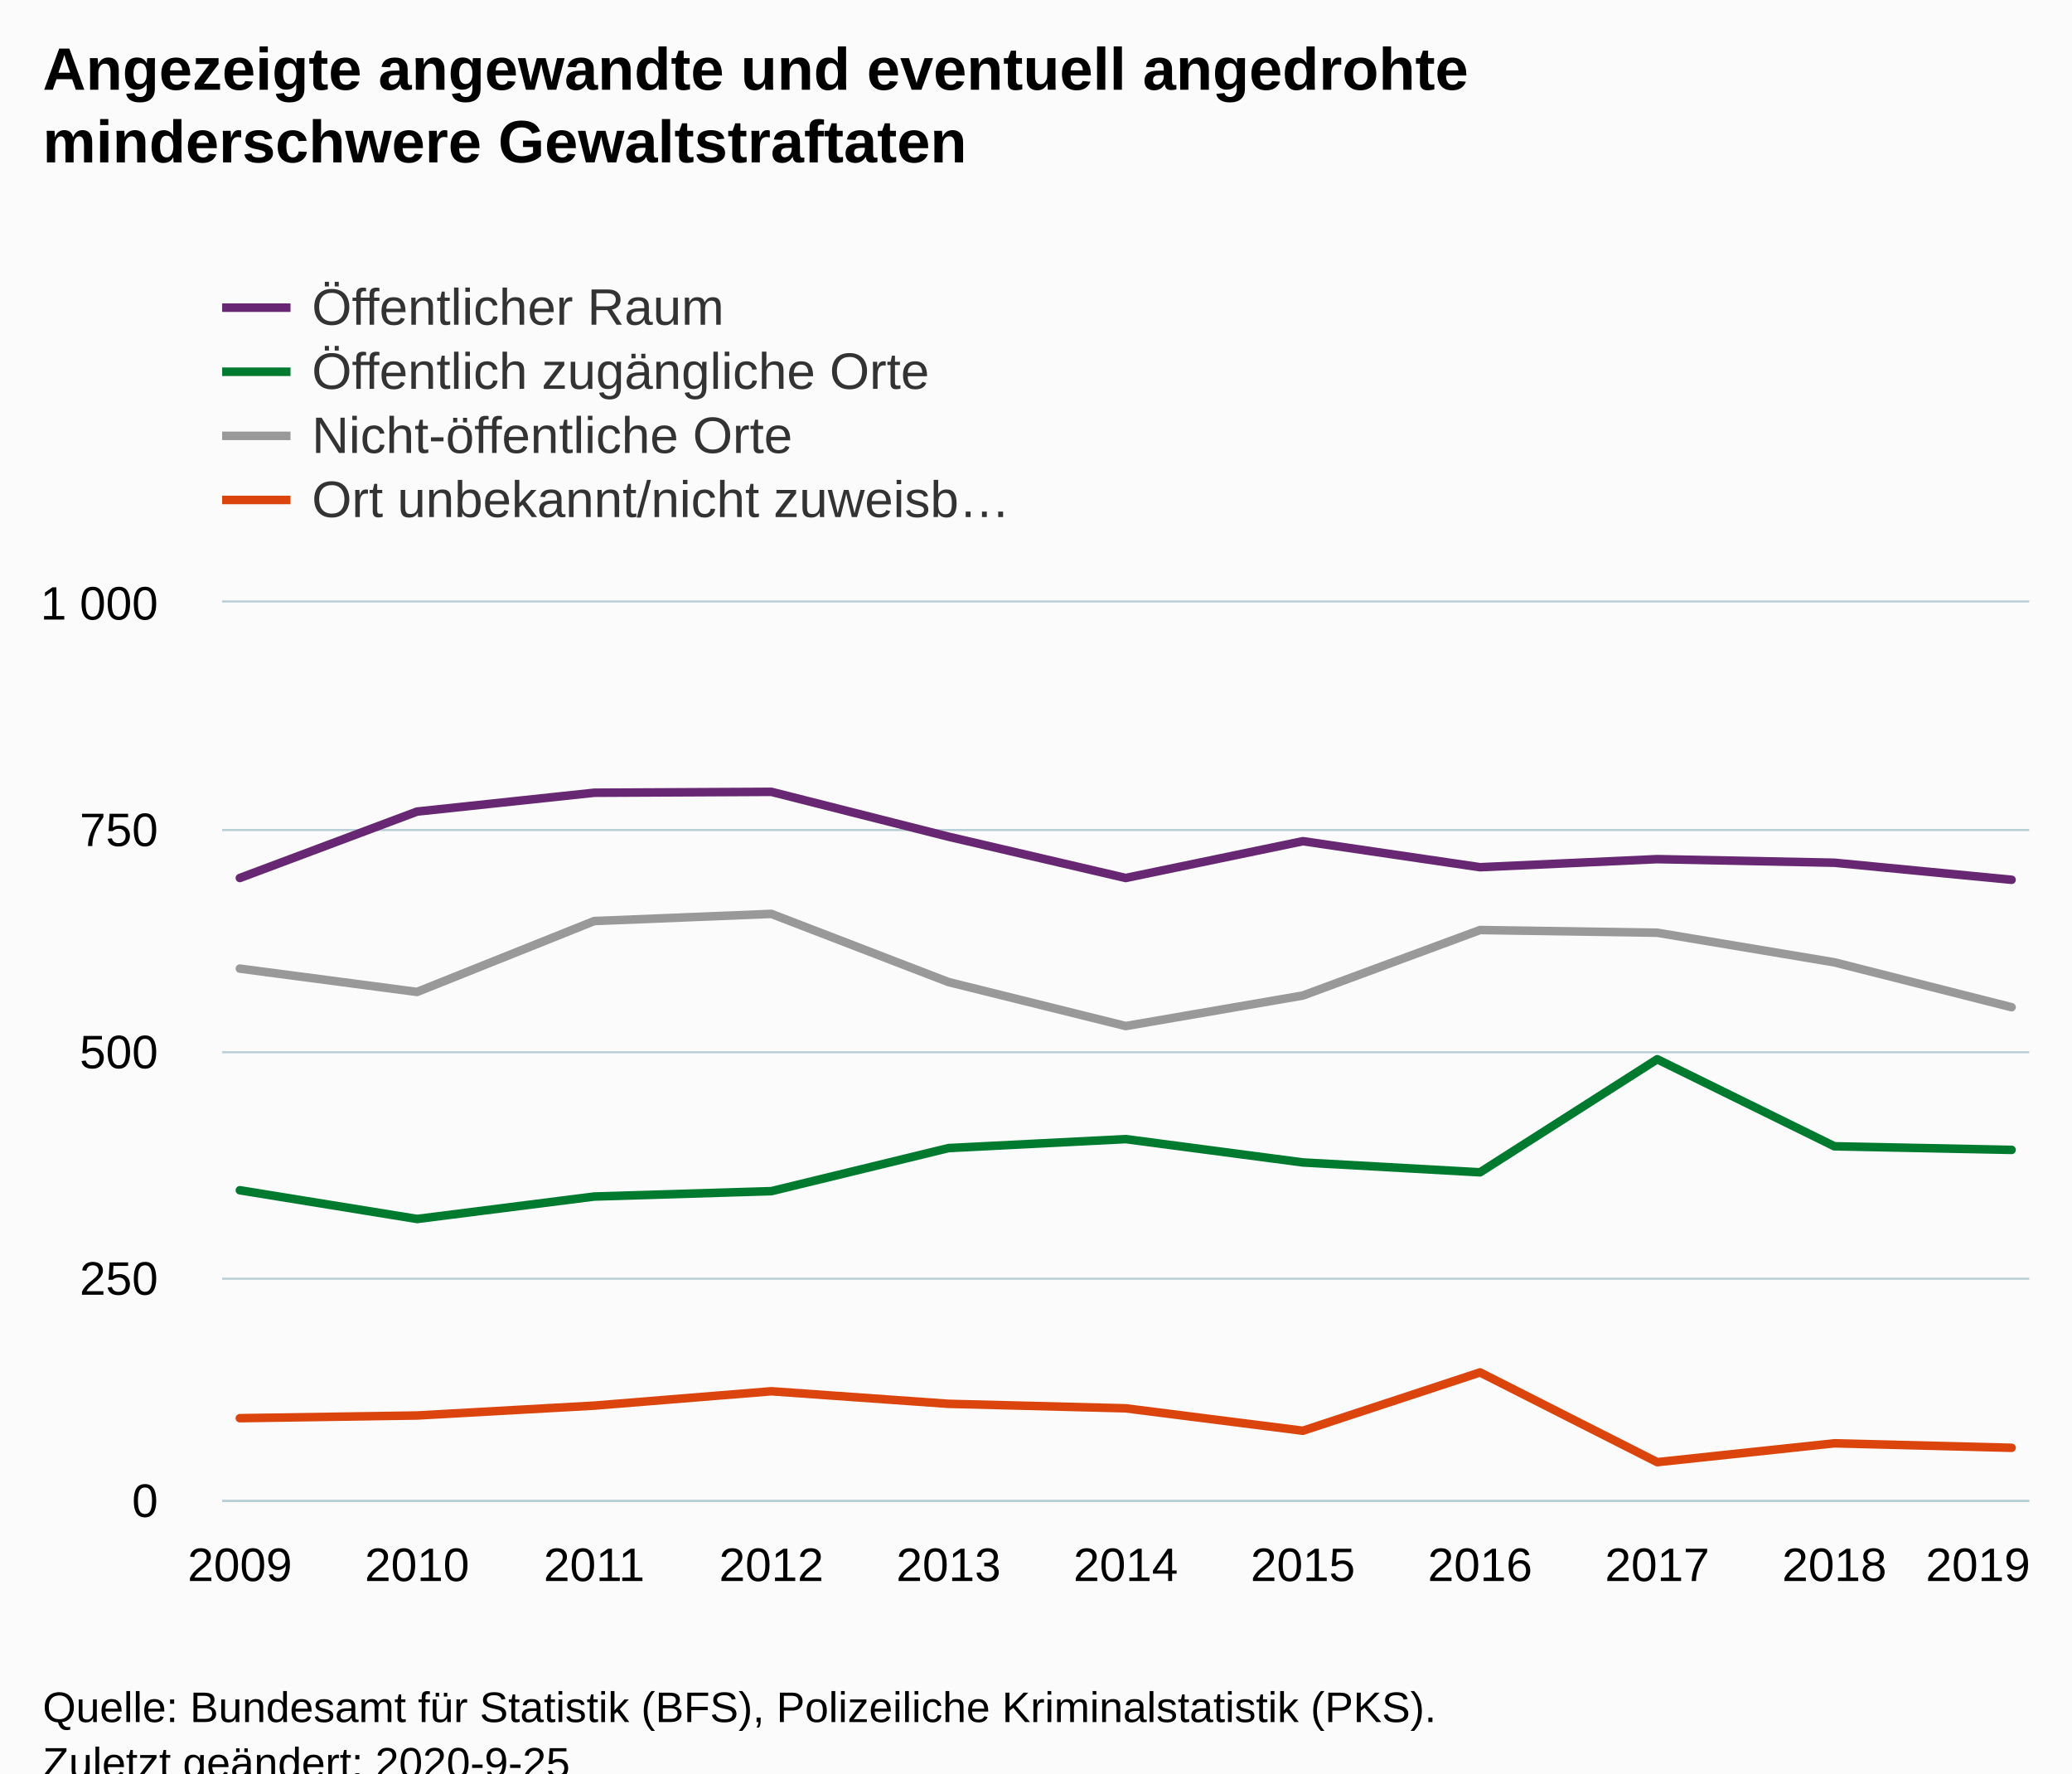
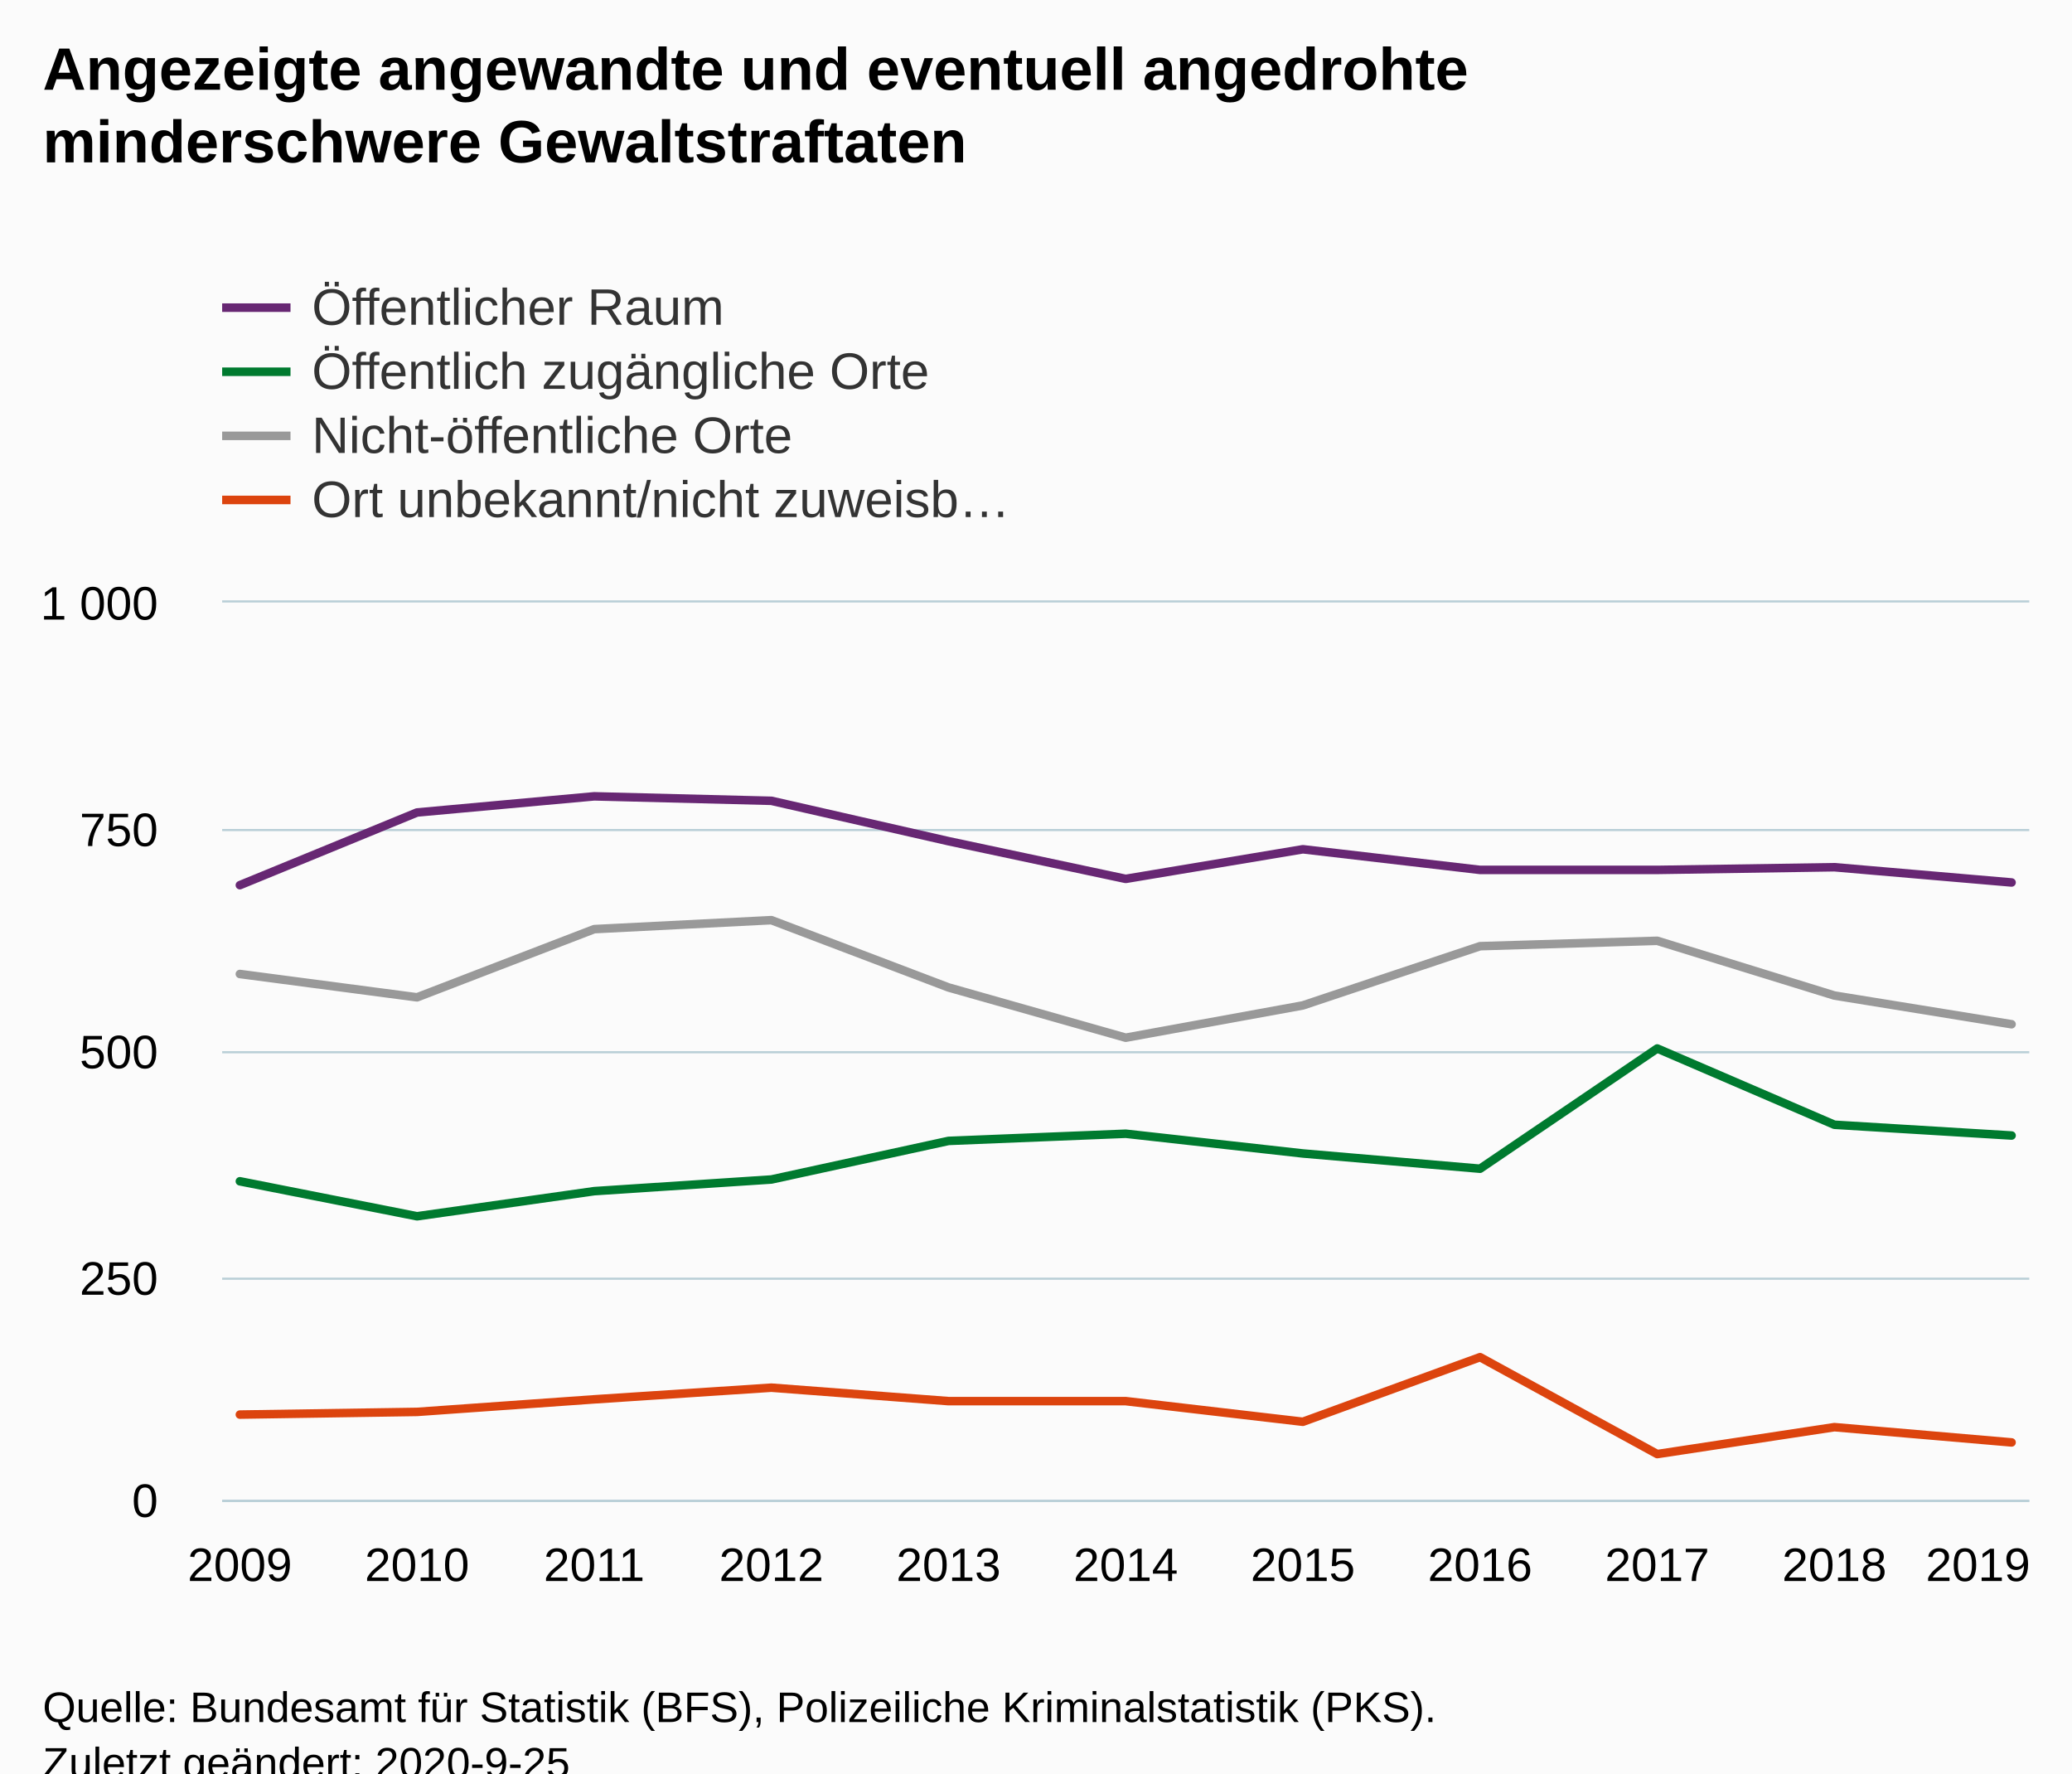
<svg xmlns="http://www.w3.org/2000/svg" version="1.1" class="highcharts-root" style="font-family:Arial;font-size:12px;" viewBox="0 0 485 415">
  <defs>
-     <clipPath id="highcharts-pcu6e0w-50-">
+     <clipPath id="highcharts-ybb8s0k-50-">
      <rect x="0" y="0" width="423" height="210" fill="none" />
    </clipPath>
-     <clipPath id="highcharts-pcu6e0w-62-">
+     <clipPath id="highcharts-ybb8s0k-62-">
      <rect x="0" y="0" width="423" height="210" fill="none" />
    </clipPath>
  </defs>
  <rect fill="#fbfbfb" class="highcharts-background" x="0" y="0" width="485" height="428" rx="0" ry="0" />
  <rect fill="none" class="highcharts-plot-background" x="52" y="141" width="423" height="210" />
  <g class="highcharts-pane-group" data-z-index="0" />
  <g class="highcharts-grid highcharts-xaxis-grid" data-z-index="1">
    <path fill="none" data-z-index="1" class="highcharts-grid-line" d="M 55.5 141 L 55.5 351" opacity="1" />
    <path fill="none" data-z-index="1" class="highcharts-grid-line" d="M 97.5 141 L 97.5 351" opacity="1" />
    <path fill="none" data-z-index="1" class="highcharts-grid-line" d="M 138.5 141 L 138.5 351" opacity="1" />
    <path fill="none" data-z-index="1" class="highcharts-grid-line" d="M 180.5 141 L 180.5 351" opacity="1" />
    <path fill="none" data-z-index="1" class="highcharts-grid-line" d="M 221.5 141 L 221.5 351" opacity="1" />
    <path fill="none" data-z-index="1" class="highcharts-grid-line" d="M 263.5 141 L 263.5 351" opacity="1" />
    <path fill="none" data-z-index="1" class="highcharts-grid-line" d="M 304.5 141 L 304.5 351" opacity="1" />
    <path fill="none" data-z-index="1" class="highcharts-grid-line" d="M 345.5 141 L 345.5 351" opacity="1" />
    <path fill="none" data-z-index="1" class="highcharts-grid-line" d="M 387.5 141 L 387.5 351" opacity="1" />
    <path fill="none" data-z-index="1" class="highcharts-grid-line" d="M 428.5 141 L 428.5 351" opacity="1" />
    <path fill="none" data-z-index="1" class="highcharts-grid-line" d="M 470.5 141 L 470.5 351" opacity="1" />
  </g>
  <g class="highcharts-grid highcharts-yaxis-grid" data-z-index="1">
    <path fill="none" stroke="#B9CFD7" stroke-width="0.5" data-z-index="1" class="highcharts-grid-line" d="M 52 351.25 L 475 351.25" opacity="1" />
    <path fill="none" stroke="#B9CFD7" stroke-width="0.5" data-z-index="1" class="highcharts-grid-line" d="M 52 299.25 L 475 299.25" opacity="1" />
    <path fill="none" stroke="#B9CFD7" stroke-width="0.5" data-z-index="1" class="highcharts-grid-line" d="M 52 246.25 L 475 246.25" opacity="1" />
    <path fill="none" stroke="#B9CFD7" stroke-width="0.5" data-z-index="1" class="highcharts-grid-line" d="M 52 194.25 L 475 194.25" opacity="1" />
    <path fill="none" stroke="#B9CFD7" stroke-width="0.5" data-z-index="1" class="highcharts-grid-line" d="M 52 140.75 L 475 140.75" opacity="1" />
  </g>
  <rect fill="none" class="highcharts-plot-border" data-z-index="1" x="52" y="141" width="423" height="210" />
  <g class="highcharts-axis highcharts-xaxis" data-z-index="2">
    <path fill="none" class="highcharts-axis-line" stroke="#B9CFD7" stroke-width="0.5" data-z-index="7" d="M 52 351.25 L 475 351.25" />
  </g>
  <g class="highcharts-axis highcharts-yaxis" data-z-index="2">
    <path fill="none" class="highcharts-axis-line" data-z-index="7" d="M 52 141 L 52 351" />
  </g>
  <g class="highcharts-series-group" data-z-index="3">
-     <g class="highcharts-series highcharts-series-0 highcharts-line-series" data-z-index="0.1" opacity="1" transform="translate(52,141) scale(1 1)" clip-path="url(#highcharts-pcu6e0w-62-)">
-       <path fill="none" d="M 4.147 64.47 L 45.618 48.93 L 87.088 44.52 L 128.559 44.31 L 170.029 54.81 L 211.5 64.47 L 252.971 55.86 L 294.441 61.95 L 335.912 60.06 L 377.382 60.9 L 418.853 64.89" class="highcharts-graph" data-z-index="1" stroke="#672773" stroke-width="2" stroke-linejoin="round" stroke-linecap="round" />
+     <g class="highcharts-series highcharts-series-0 highcharts-line-series" data-z-index="0.1" opacity="1" transform="translate(52,141) scale(1 1)" clip-path="url(#highcharts-ybb8s0k-62-)">
+       <path fill="none" d="M 4.147 66.15 L 45.618 49.14 L 87.088 45.36 L 128.559 46.41 L 170.029 55.86 L 211.5 64.68 L 252.971 57.75 L 294.441 62.58 L 335.912 62.58 L 377.382 61.95 L 418.853 65.52" class="highcharts-graph" data-z-index="1" stroke="#672773" stroke-width="2" stroke-linejoin="round" stroke-linecap="round" />
    </g>
    <g class="highcharts-markers highcharts-series-0 highcharts-line-series" data-z-index="0.1" opacity="1" transform="translate(52,141) scale(1 1)" clip-path="none" />
-     <g class="highcharts-series highcharts-series-1 highcharts-line-series" data-z-index="0.1" opacity="1" transform="translate(52,141) scale(1 1)" clip-path="url(#highcharts-pcu6e0w-62-)">
-       <path fill="none" d="M 4.147 137.55 L 45.618 144.27 L 87.088 139.02 L 128.559 137.76 L 170.029 127.68 L 211.5 125.58 L 252.971 131.04 L 294.441 133.35 L 335.912 106.89 L 377.382 127.26 L 418.853 128.1" class="highcharts-graph" data-z-index="1" stroke="#007a2f" stroke-width="2" stroke-linejoin="round" stroke-linecap="round" />
+     <g class="highcharts-series highcharts-series-1 highcharts-line-series" data-z-index="0.1" opacity="1" transform="translate(52,141) scale(1 1)" clip-path="url(#highcharts-ybb8s0k-62-)">
+       <path fill="none" d="M 4.147 135.45 L 45.618 143.64 L 87.088 137.76 L 128.559 135.03 L 170.029 126 L 211.5 124.32 L 252.971 128.94 L 294.441 132.51 L 335.912 104.37 L 377.382 122.22 L 418.853 124.74" class="highcharts-graph" data-z-index="1" stroke="#007a2f" stroke-width="2" stroke-linejoin="round" stroke-linecap="round" />
    </g>
    <g class="highcharts-markers highcharts-series-1 highcharts-line-series" data-z-index="0.1" opacity="1" transform="translate(52,141) scale(1 1)" clip-path="none" />
-     <g class="highcharts-series highcharts-series-2 highcharts-line-series" data-z-index="0.1" opacity="1" transform="translate(52,141) scale(1 1)" clip-path="url(#highcharts-pcu6e0w-62-)">
-       <path fill="none" d="M 4.147 85.68 L 45.618 91.14 L 87.088 74.55 L 128.559 72.87 L 170.029 88.83 L 211.5 99.12 L 252.971 91.98 L 294.441 76.65 L 335.912 77.28 L 377.382 84.21 L 418.853 94.71" class="highcharts-graph" data-z-index="1" stroke="#999999" stroke-width="2" stroke-linejoin="round" stroke-linecap="round" />
+     <g class="highcharts-series highcharts-series-2 highcharts-line-series" data-z-index="0.1" opacity="1" transform="translate(52,141) scale(1 1)" clip-path="url(#highcharts-ybb8s0k-62-)">
+       <path fill="none" d="M 4.147 86.94 L 45.618 92.4 L 87.088 76.44 L 128.559 74.34 L 170.029 90.09 L 211.5 101.85 L 252.971 94.29 L 294.441 80.43 L 335.912 79.17 L 377.382 91.98 L 418.853 98.7" class="highcharts-graph" data-z-index="1" stroke="#999999" stroke-width="2" stroke-linejoin="round" stroke-linecap="round" />
    </g>
    <g class="highcharts-markers highcharts-series-2 highcharts-line-series" data-z-index="0.1" opacity="1" transform="translate(52,141) scale(1 1)" clip-path="none" />
-     <g class="highcharts-series highcharts-series-3 highcharts-line-series" data-z-index="0.1" opacity="1" transform="translate(52,141) scale(1 1)" clip-path="url(#highcharts-pcu6e0w-62-)">
-       <path fill="none" d="M 4.147 190.89 L 45.618 190.26 L 87.088 187.95 L 128.559 184.59 L 170.029 187.53 L 211.5 188.58 L 252.971 193.83 L 294.441 180.18 L 335.912 201.18 L 377.382 196.77 L 418.853 197.82" class="highcharts-graph" data-z-index="1" stroke="#DC440E" stroke-width="2" stroke-linejoin="round" stroke-linecap="round" />
+     <g class="highcharts-series highcharts-series-3 highcharts-line-series" data-z-index="0.1" opacity="1" transform="translate(52,141) scale(1 1)" clip-path="url(#highcharts-ybb8s0k-62-)">
+       <path fill="none" d="M 4.147 190.05 L 45.618 189.42 L 87.088 186.48 L 128.559 183.75 L 170.029 186.9 L 211.5 186.9 L 252.971 191.73 L 294.441 176.61 L 335.912 199.29 L 377.382 192.99 L 418.853 196.56" class="highcharts-graph" data-z-index="1" stroke="#DC440E" stroke-width="2" stroke-linejoin="round" stroke-linecap="round" />
    </g>
    <g class="highcharts-markers highcharts-series-3 highcharts-line-series" data-z-index="0.1" opacity="1" transform="translate(52,141) scale(1 1)" clip-path="none" />
  </g>
  <text x="10" text-anchor="start" class="highcharts-title" data-z-index="4" style="color:#000000;font-size:14px;font-weight:bold;fill:#000000;" y="21">
    <tspan>Angezeigte angewandte und eventuell angedrohte</tspan>
    <tspan dy="17" x="10">minderschwere Gewaltstraftaten</tspan>
  </text>
  <text x="10" text-anchor="start" class="highcharts-subtitle" data-z-index="4" style="color:#000000;font-size:12px;font-weight:normal;fill:#000000;" y="57" />
  <text x="10" text-anchor="start" class="highcharts-caption" data-z-index="4" style="color:#666666;fill:#666666;" y="385" />
  <g class="highcharts-legend" data-z-index="7" transform="translate(44,58)">
    <rect fill="none" class="highcharts-legend-box" rx="0" ry="0" x="0" y="0" width="208" height="71" visibility="visible" />
    <g data-z-index="1">
      <g>
        <g class="highcharts-legend-item highcharts-line-series highcharts-color-undefined highcharts-series-0" data-z-index="1" transform="translate(8,3)">
          <path fill="none" d="M 0 11 L 16 11" class="highcharts-graph" stroke="#672773" stroke-width="2" />
          <text x="21" style="color:#333333;cursor:pointer;font-size:12px;font-weight:normal;fill:#333333;" text-anchor="start" data-z-index="2" y="15">
            <tspan>Öffentlicher Raum</tspan>
          </text>
        </g>
        <g class="highcharts-legend-item highcharts-line-series highcharts-color-undefined highcharts-series-1" data-z-index="1" transform="translate(8,18)">
          <path fill="none" d="M 0 11 L 16 11" class="highcharts-graph" stroke="#007a2f" stroke-width="2" />
          <text x="21" y="15" style="color:#333333;cursor:pointer;font-size:12px;font-weight:normal;fill:#333333;" text-anchor="start" data-z-index="2">
            <tspan>Öffentlich zugängliche Orte</tspan>
          </text>
        </g>
        <g class="highcharts-legend-item highcharts-line-series highcharts-color-undefined highcharts-series-2" data-z-index="1" transform="translate(8,33)">
          <path fill="none" d="M 0 11 L 16 11" class="highcharts-graph" stroke="#999999" stroke-width="2" />
          <text x="21" y="15" style="color:#333333;cursor:pointer;font-size:12px;font-weight:normal;fill:#333333;" text-anchor="start" data-z-index="2">
            <tspan>Nicht-öffentliche Orte</tspan>
          </text>
        </g>
        <g class="highcharts-legend-item highcharts-line-series highcharts-color-undefined highcharts-series-3" data-z-index="1" transform="translate(8,48)">
          <path fill="none" d="M 0 11 L 16 11" class="highcharts-graph" stroke="#DC440E" stroke-width="2" />
          <text x="21" y="15" style="color:#333333;cursor:pointer;font-size:12px;font-weight:normal;fill:#333333;" text-anchor="start" data-z-index="2">
            <tspan>Ort unbekannt/nicht zuweisb…</tspan>
          </text>
        </g>
      </g>
    </g>
  </g>
  <g class="highcharts-axis-labels highcharts-xaxis-labels" data-z-index="7">
    <text x="56.147" style="color:#000000;cursor:default;font-size:11px;fill:#000000;" text-anchor="middle" transform="translate(0,0)" y="370" opacity="1">2009</text>
    <text x="97.618" style="color:#000000;cursor:default;font-size:11px;fill:#000000;" text-anchor="middle" transform="translate(0,0)" y="370" opacity="1">2010</text>
    <text x="139.088" style="color:#000000;cursor:default;font-size:11px;fill:#000000;" text-anchor="middle" transform="translate(0,0)" y="370" opacity="1">2011</text>
    <text x="180.559" style="color:#000000;cursor:default;font-size:11px;fill:#000000;" text-anchor="middle" transform="translate(0,0)" y="370" opacity="1">2012</text>
    <text x="222.029" style="color:#000000;cursor:default;font-size:11px;fill:#000000;" text-anchor="middle" transform="translate(0,0)" y="370" opacity="1">2013</text>
    <text x="263.5" style="color:#000000;cursor:default;font-size:11px;fill:#000000;" text-anchor="middle" transform="translate(0,0)" y="370" opacity="1">2014</text>
    <text x="304.971" style="color:#000000;cursor:default;font-size:11px;fill:#000000;" text-anchor="middle" transform="translate(0,0)" y="370" opacity="1">2015</text>
    <text x="346.441" style="color:#000000;cursor:default;font-size:11px;fill:#000000;" text-anchor="middle" transform="translate(0,0)" y="370" opacity="1">2016</text>
    <text x="387.912" style="color:#000000;cursor:default;font-size:11px;fill:#000000;" text-anchor="middle" transform="translate(0,0)" y="370" opacity="1">2017</text>
    <text x="429.382" style="color:#000000;cursor:default;font-size:11px;fill:#000000;" text-anchor="middle" transform="translate(0,0)" y="370" opacity="1">2018</text>
    <text x="463" style="color:#000000;cursor:default;font-size:11px;fill:#000000;" text-anchor="middle" transform="translate(0,0)" y="370" opacity="1">2019</text>
  </g>
  <g class="highcharts-axis-labels highcharts-yaxis-labels" data-z-index="7">
    <text x="37" style="color:#000000;cursor:default;font-size:11px;fill:#000000;" text-anchor="end" transform="translate(0,0)" y="355" opacity="1">0</text>
    <text x="37" style="color:#000000;cursor:default;font-size:11px;fill:#000000;" text-anchor="end" transform="translate(0,0)" y="303" opacity="1">250</text>
    <text x="37" style="color:#000000;cursor:default;font-size:11px;fill:#000000;" text-anchor="end" transform="translate(0,0)" y="250" opacity="1">500</text>
    <text x="37" style="color:#000000;cursor:default;font-size:11px;fill:#000000;" text-anchor="end" transform="translate(0,0)" y="198" opacity="1">750</text>
    <text x="37" style="color:#000000;cursor:default;font-size:11px;fill:#000000;" text-anchor="end" transform="translate(0,0)" y="145" opacity="1">
      <tspan>1 000</tspan>
    </text>
  </g>
  <text x="10" class="highcharts-credits" text-anchor="start" data-z-index="8" style="cursor:default;color:#000000;font-size:10px;fill:#000000;" y="403">
    <tspan>Quelle: Bundesamt für Statistik (BFS), Polizeiliche Kriminalstatistik (PKS).</tspan>
    <tspan x="10" dy="13">Zuletzt geändert: 2020-9-25</tspan>
  </text>
</svg>
